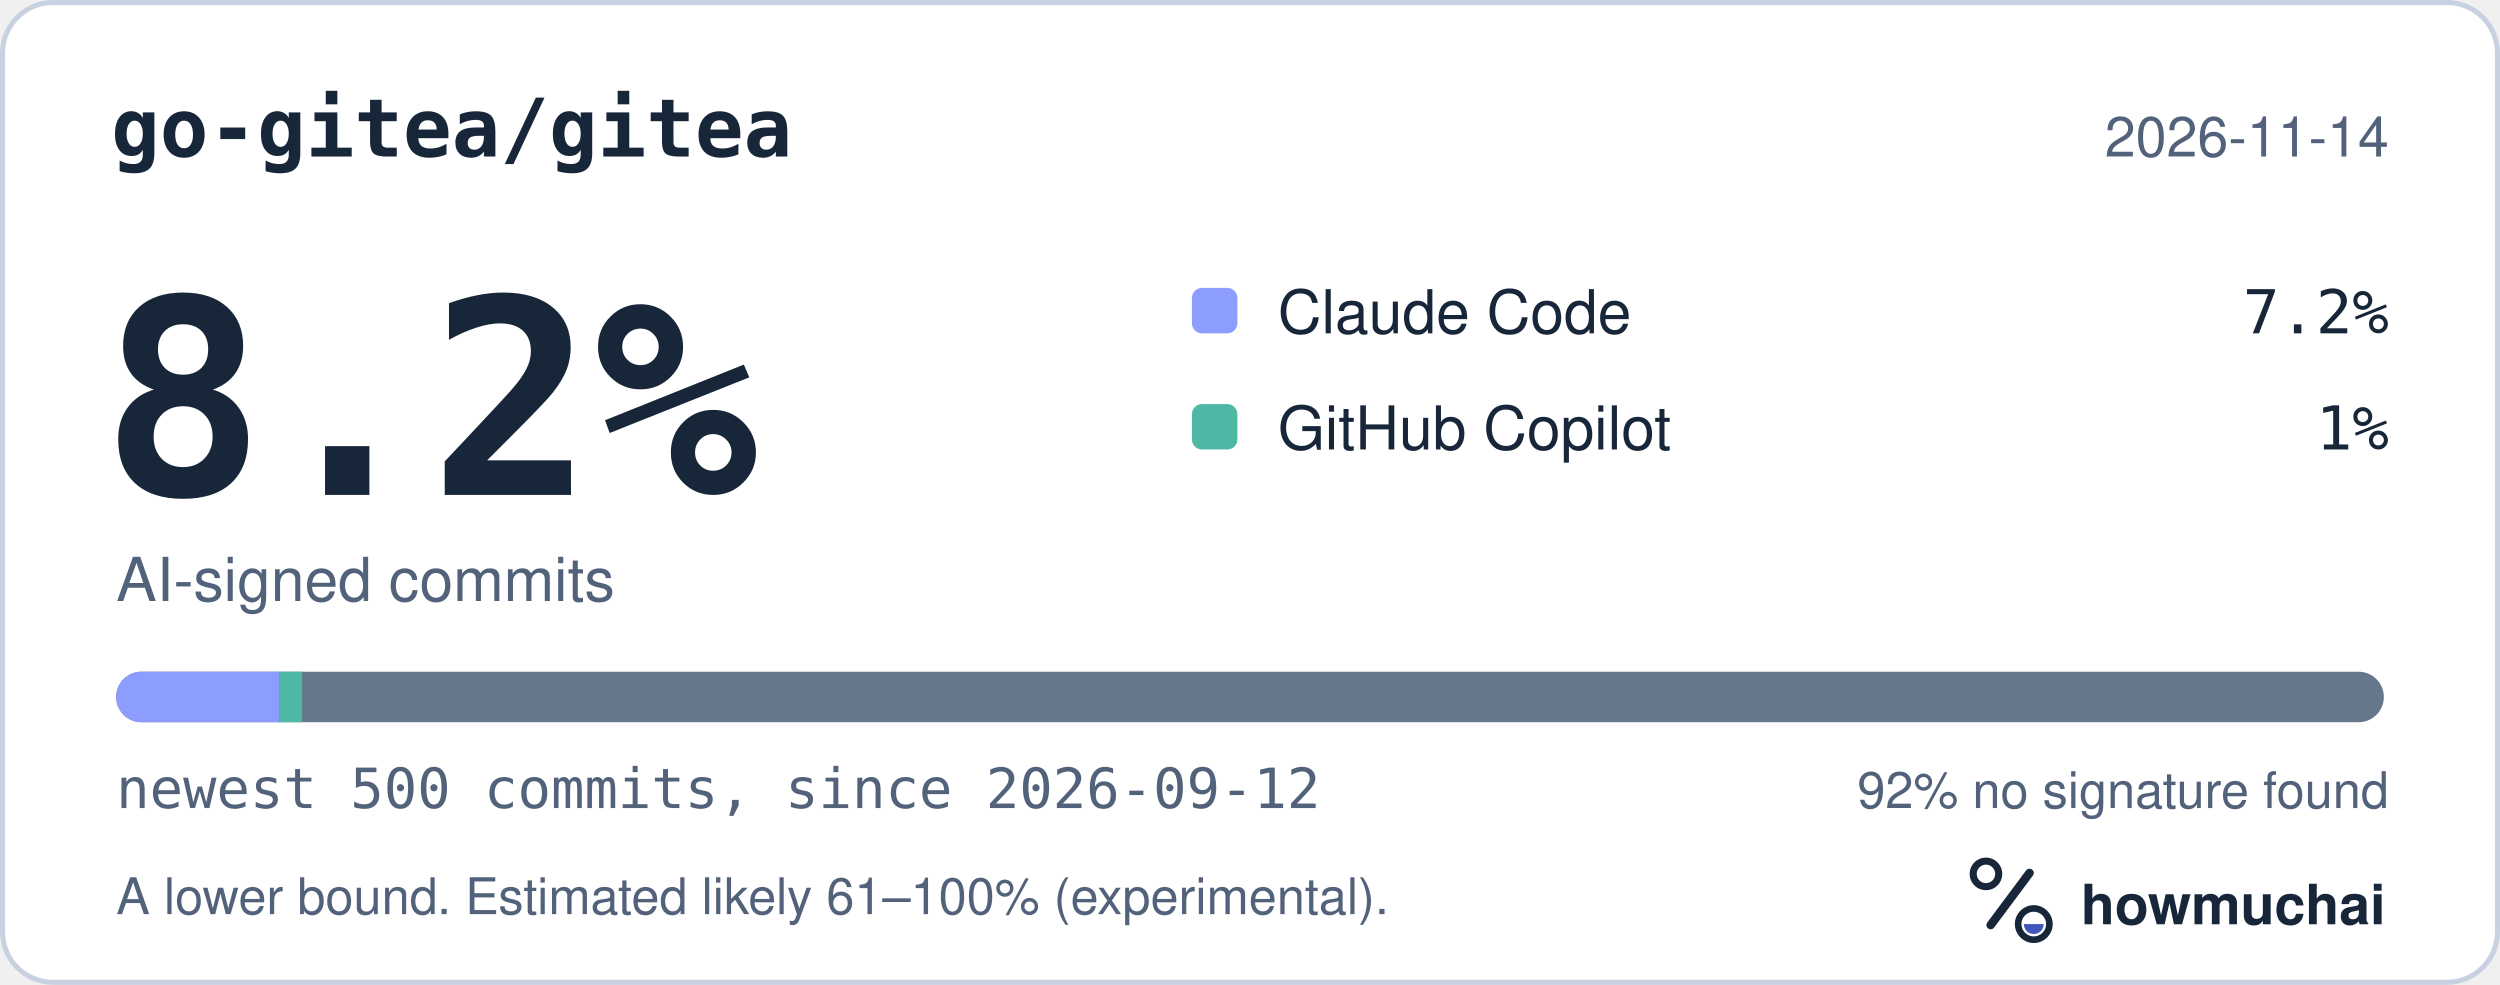
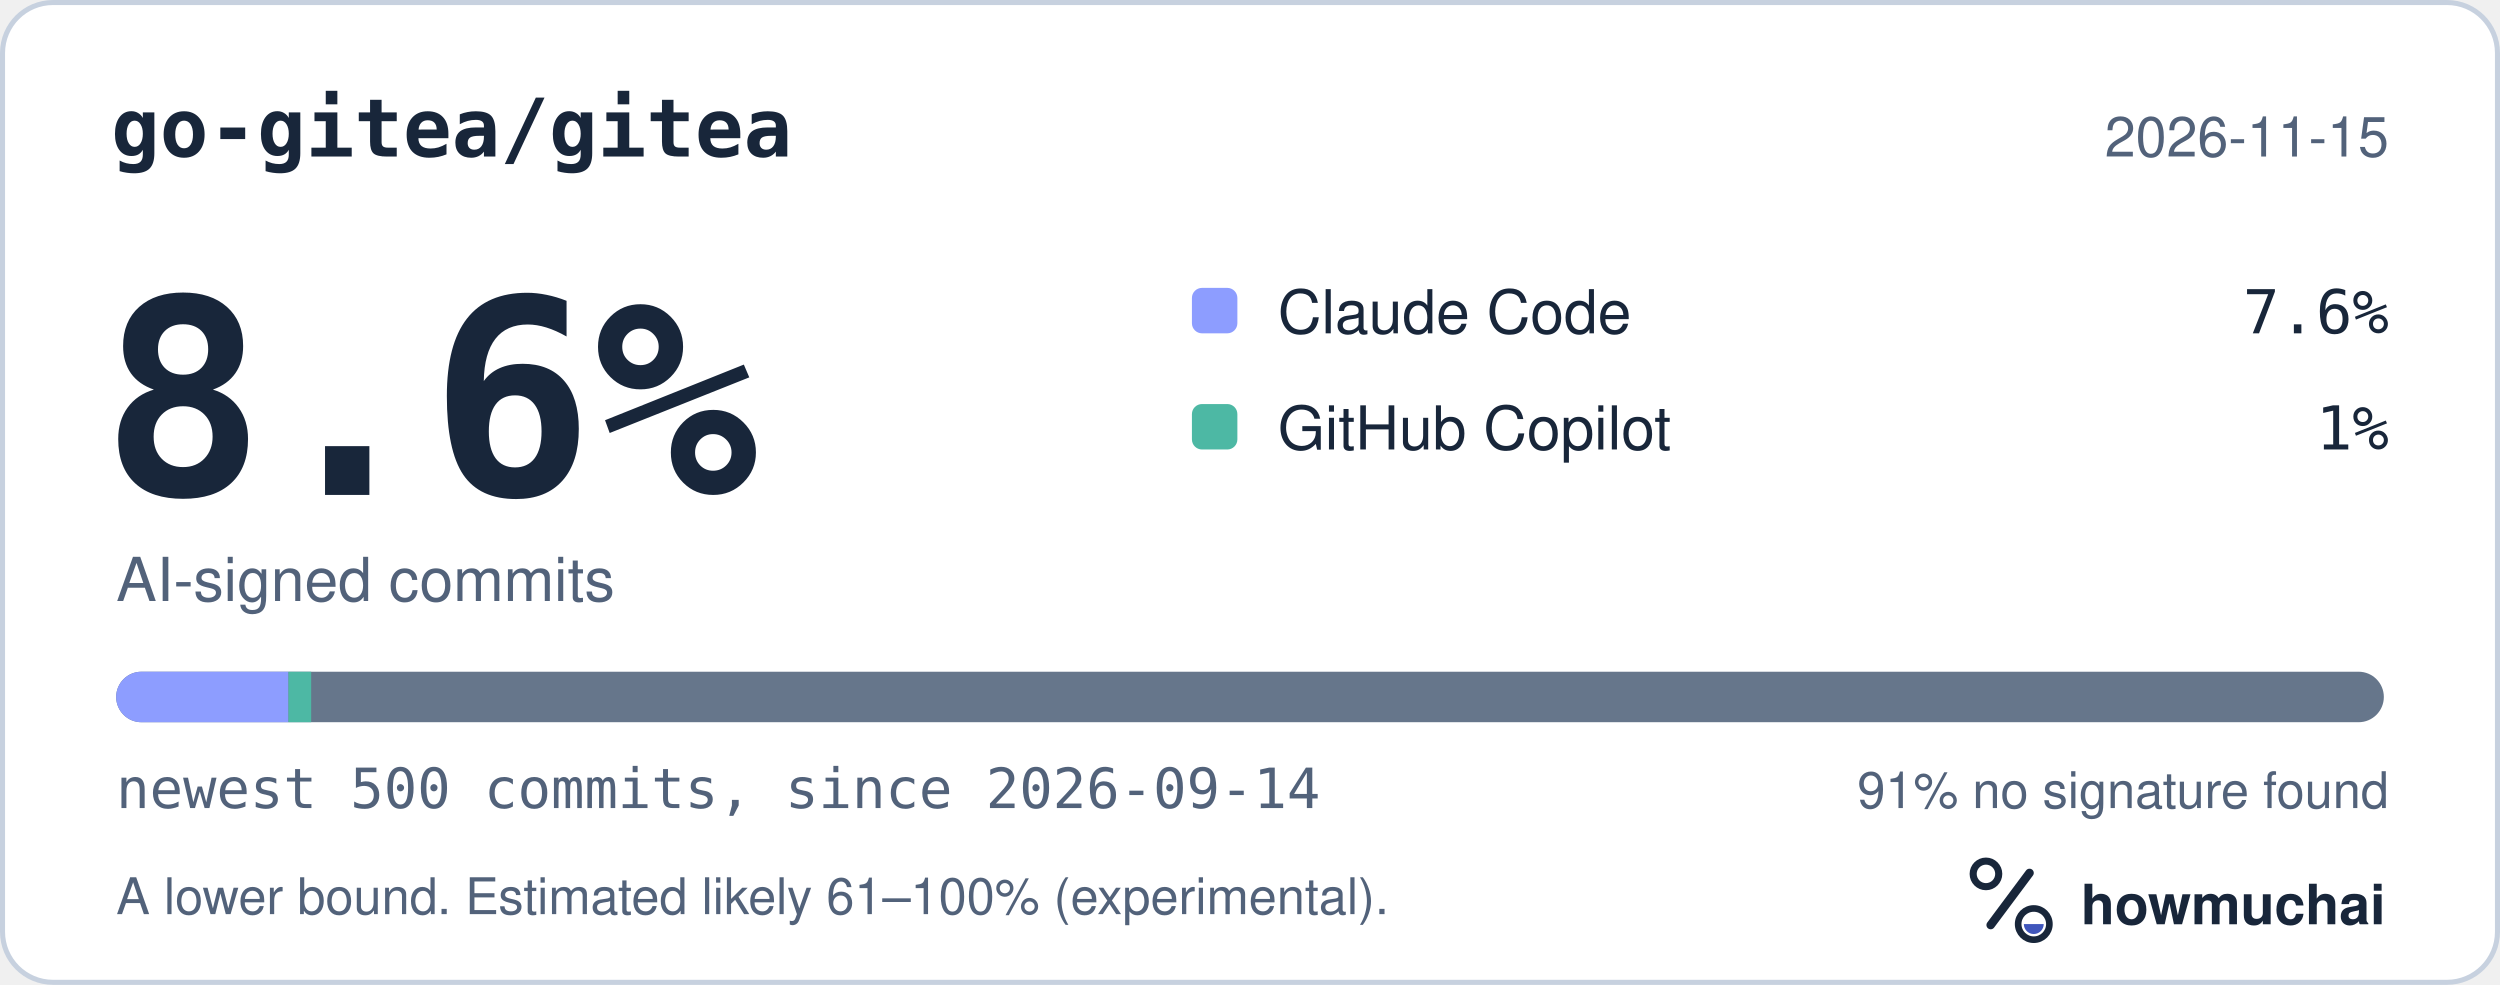
<svg xmlns="http://www.w3.org/2000/svg" width="495" height="195" viewBox="0 0 495 195" role="img" aria-labelledby="hm-t hm-d">
  <rect x="0.5" y="0.5" width="494" height="194" rx="10" fill="#FFFFFF" stroke="#C7D1DF" />
  <text x="22" y="31" fill="#18263A" font-family="ui-monospace, SF Mono, Menlo, Consolas, IBM Plex Mono, monospace" font-size="16" font-weight="600">go-gitea/gitea</text>
-   <text x="473" y="31" fill="#52627A" font-family="-apple-system, BlinkMacSystemFont, Segoe UI, Helvetica, Arial, Fira Sans, sans-serif" font-size="11" text-anchor="end">2026-11-14</text>
-   <text x="20" y="98" fill="#18263A" font-family="ui-monospace, SF Mono, Menlo, Consolas, IBM Plex Mono, monospace" font-size="54" font-weight="700">8.2%</text>
+   <text x="473" y="31" fill="#52627A" font-family="-apple-system, BlinkMacSystemFont, Segoe UI, Helvetica, Arial, Fira Sans, sans-serif" font-size="11" text-anchor="end">2026-11-15</text>
+   <text x="20" y="98" fill="#18263A" font-family="ui-monospace, SF Mono, Menlo, Consolas, IBM Plex Mono, monospace" font-size="54" font-weight="700">8.6%</text>
  <text x="23" y="119" fill="#52627A" font-family="-apple-system, BlinkMacSystemFont, Segoe UI, Helvetica, Arial, Fira Sans, sans-serif" font-size="12">AI-signed commits</text>
  <rect x="236" y="57" width="9" height="9" rx="2" fill="#8D9DFF" />
  <text x="253" y="66" fill="#18263A" font-family="-apple-system, BlinkMacSystemFont, Segoe UI, Helvetica, Arial, Fira Sans, sans-serif" font-size="12">Claude Code</text>
-   <text x="473" y="66" fill="#18263A" font-family="ui-monospace, SF Mono, Menlo, Consolas, IBM Plex Mono, monospace" font-size="12" text-anchor="end">7.2%</text>
+   <text x="473" y="66" fill="#18263A" font-family="ui-monospace, SF Mono, Menlo, Consolas, IBM Plex Mono, monospace" font-size="12" text-anchor="end">7.6%</text>
  <rect x="236" y="80" width="9" height="9" rx="2" fill="#4DB8A4" />
  <text x="253" y="89" fill="#18263A" font-family="-apple-system, BlinkMacSystemFont, Segoe UI, Helvetica, Arial, Fira Sans, sans-serif" font-size="12">GitHub Copilot</text>
  <text x="473" y="89" fill="#18263A" font-family="ui-monospace, SF Mono, Menlo, Consolas, IBM Plex Mono, monospace" font-size="12" text-anchor="end">1%</text>
  <defs>
    <clipPath id="hm-bar">
      <rect x="23" y="133" width="449" height="10" rx="5" />
    </clipPath>
  </defs>
  <rect x="23" y="133" width="449" height="10" rx="5" fill="#66768B" />
  <g clip-path="url(#hm-bar)">
-     <rect x="23.00" y="133" width="32.33" height="10" fill="#8D9DFF" />
-     <rect x="55.33" y="133" width="4.49" height="10" fill="#4DB8A4" />
+     <rect x="23.00" y="133" width="34.12" height="10" fill="#8D9DFF" />
+     <rect x="57.12" y="133" width="4.49" height="10" fill="#4DB8A4" />
  </g>
-   <text x="23" y="160" fill="#52627A" font-family="ui-monospace, SF Mono, Menlo, Consolas, IBM Plex Mono, monospace" font-size="11">newest 500 commits, since 2026-09-12</text>
-   <text x="473" y="160" fill="#52627A" font-family="-apple-system, BlinkMacSystemFont, Segoe UI, Helvetica, Arial, Fira Sans, sans-serif" font-size="10" text-anchor="end">92% no signature found</text>
+   <text x="23" y="160" fill="#52627A" font-family="ui-monospace, SF Mono, Menlo, Consolas, IBM Plex Mono, monospace" font-size="11">newest 500 commits, since 2026-09-14</text>
+   <text x="473" y="160" fill="#52627A" font-family="-apple-system, BlinkMacSystemFont, Segoe UI, Helvetica, Arial, Fira Sans, sans-serif" font-size="10" text-anchor="end">91% no signature found</text>
  <text x="23" y="181" fill="#52627A" font-family="-apple-system, BlinkMacSystemFont, Segoe UI, Helvetica, Arial, Fira Sans, sans-serif" font-size="10">A lower bound. Estimated likely 61–100% (experimental).</text>
  <g transform="translate(386 166) scale(0.046875)">
    <circle cx="154" cy="150" r="54" fill="none" stroke="#18263A" stroke-width="30" />
    <path d="M174 366 338 146" fill="none" stroke="#18263A" stroke-width="36" stroke-linecap="round" />
    <circle cx="356" cy="362" r="66" fill="none" stroke="#18263A" stroke-width="28" />
    <path d="M314 362a42 42 0 0 0 84 0Z" fill="#4056BC" />
  </g>
  <text x="412" y="183" fill="#18263A" font-family="-apple-system, BlinkMacSystemFont, Segoe UI, Helvetica, Arial, Fira Sans, sans-serif" font-size="11" font-weight="650">howmuchai</text>
</svg>
